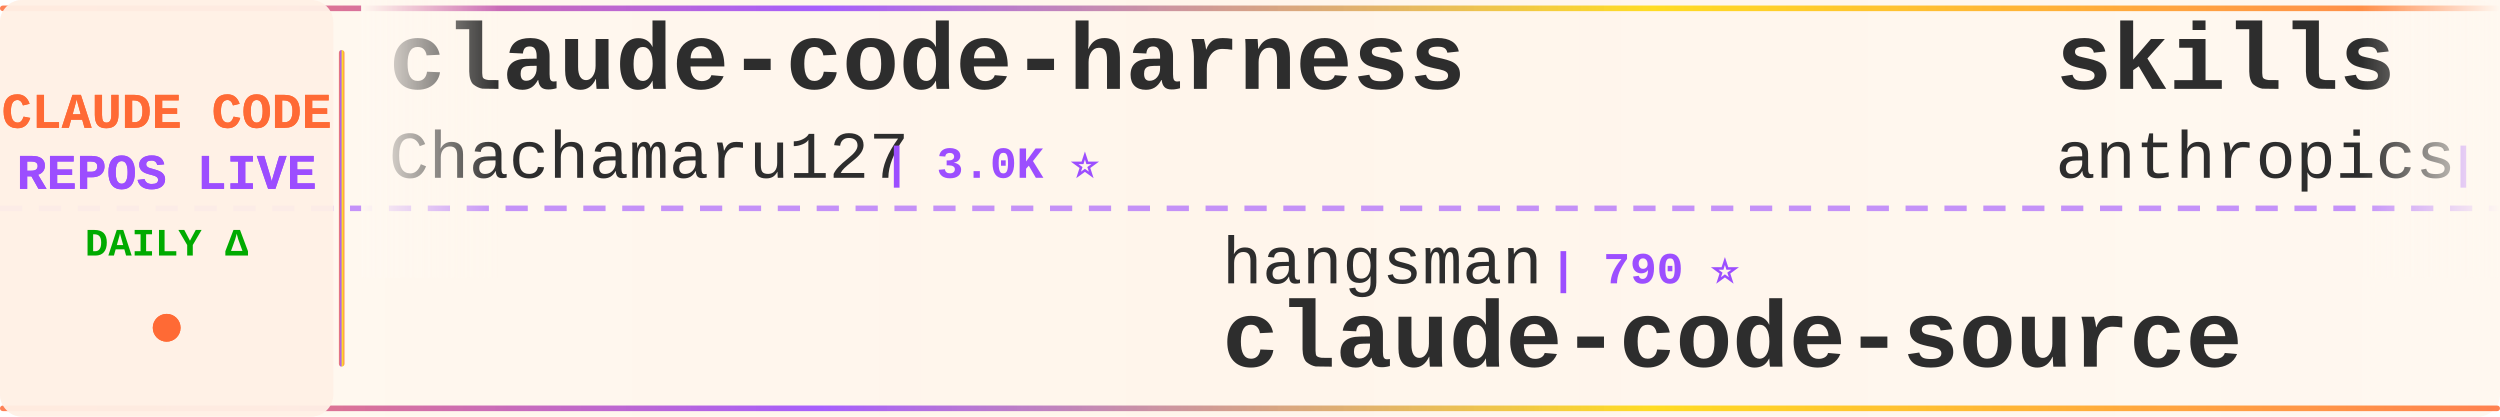
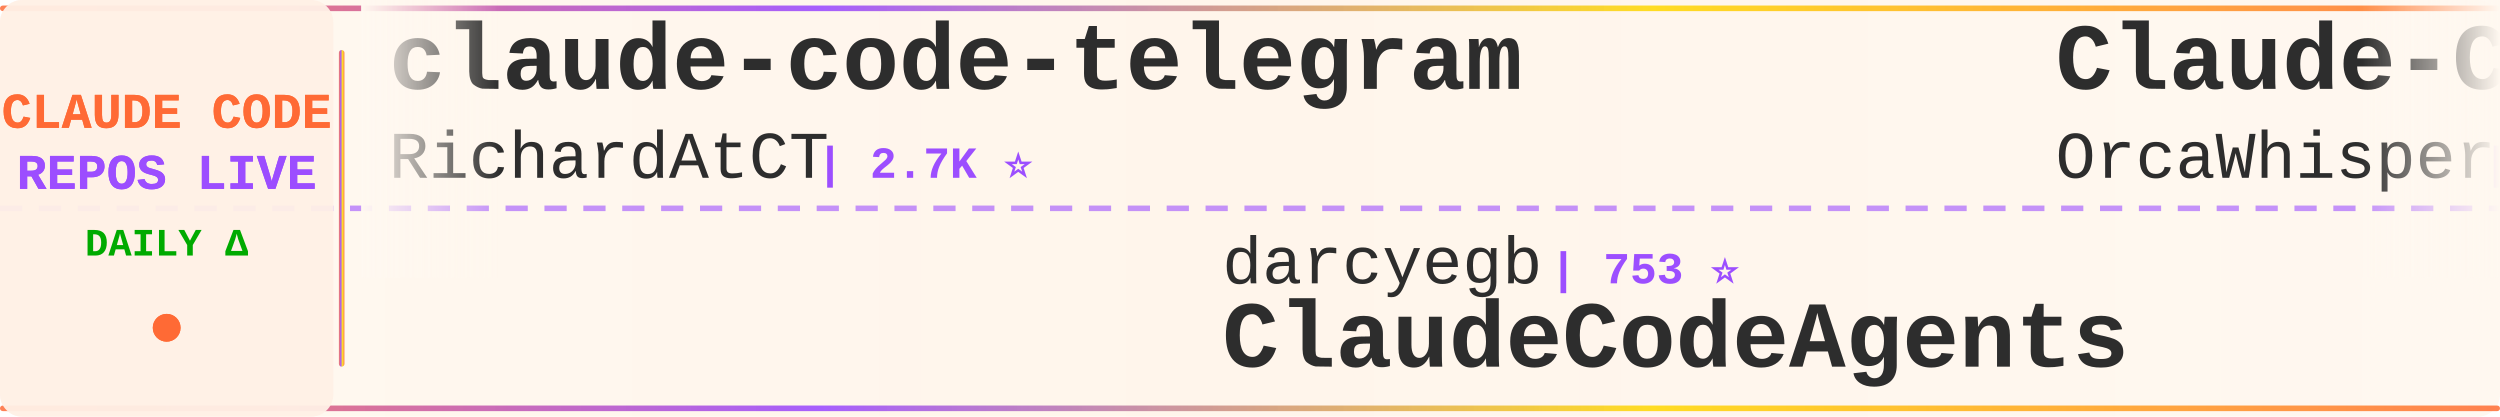
<svg xmlns="http://www.w3.org/2000/svg" width="900" height="150">
  <defs>
    <linearGradient id="tickerBg" x1="0%" y1="0%" x2="100%" y2="0%">
      <stop offset="0%" style="stop-color:#fff8f0;stop-opacity:0.98" />
      <stop offset="50%" style="stop-color:#fff5eb;stop-opacity:1" />
      <stop offset="100%" style="stop-color:#fff8f0;stop-opacity:0.98" />
    </linearGradient>
    <linearGradient id="borderGrad" x1="0%" y1="0%" x2="100%" y2="0%">
      <stop offset="0%" style="stop-color:#FF6B35;stop-opacity:0.85">
        <animate attributeName="stop-opacity" values="0.85;1;0.85" dur="2s" repeatCount="indefinite" />
      </stop>
      <stop offset="33%" style="stop-color:#9C4EFF;stop-opacity:0.9">
        <animate attributeName="stop-opacity" values="0.9;1;0.9" dur="2.2s" repeatCount="indefinite" />
      </stop>
      <stop offset="66%" style="stop-color:#FFD700;stop-opacity:0.85">
        <animate attributeName="stop-opacity" values="0.85;1;0.85" dur="1.8s" repeatCount="indefinite" />
      </stop>
      <stop offset="100%" style="stop-color:#FF6B35;stop-opacity:0.85">
        <animate attributeName="stop-opacity" values="0.85;1;0.85" dur="2s" repeatCount="indefinite" />
      </stop>
    </linearGradient>
    <filter id="textGlow">
      <feGaussianBlur stdDeviation="0.15" result="coloredBlur" />
      <feMerge>
        <feMergeNode in="coloredBlur" />
        <feMergeNode in="SourceGraphic" />
      </feMerge>
    </filter>
    <filter id="metricGlow">
      <feGaussianBlur stdDeviation="0.2" result="coloredBlur" />
      <feMerge>
        <feMergeNode in="coloredBlur" />
        <feMergeNode in="SourceGraphic" />
      </feMerge>
    </filter>
    <linearGradient id="leftFade" x1="0%" y1="0%" x2="100%" y2="0%">
      <stop offset="0%" style="stop-color:#fff8f0;stop-opacity:1" />
      <stop offset="100%" style="stop-color:#fff8f0;stop-opacity:0" />
    </linearGradient>
    <linearGradient id="rightFade" x1="0%" y1="0%" x2="100%" y2="0%">
      <stop offset="0%" style="stop-color:#fff8f0;stop-opacity:0" />
      <stop offset="100%" style="stop-color:#fff8f0;stop-opacity:1" />
    </linearGradient>
  </defs>
  <rect width="900" height="150" fill="url(#tickerBg)" rx="8" />
  <rect x="0" y="2" width="900" height="2" fill="url(#borderGrad)" rx="1" />
  <rect x="0" y="146" width="900" height="2" fill="url(#borderGrad)" rx="1" />
  <line x1="0" y1="75" x2="900" y2="75" stroke="#9C4EFF" stroke-width="2" stroke-dasharray="8 6" opacity="0.6" />
  <rect x="0" y="0" width="120" height="150" fill="#fff0e6" opacity="0.95" rx="8" />
  <text x="60" y="46" font-family="'Courier New', monospace" font-size="18" font-weight="bold" fill="#FF6B35" text-anchor="middle" filter="url(#textGlow)">
    CLAUDE CODE
  </text>
  <text x="60" y="68" font-family="'Courier New', monospace" font-size="18" font-weight="bold" fill="#9C4EFF" text-anchor="middle" filter="url(#textGlow)">
    REPOS LIVE
  </text>
  <text x="60" y="92" font-family="'Courier New', monospace" font-size="14" font-weight="bold" fill="#00aa00" text-anchor="middle">
    DAILY Δ
  </text>
  <circle cx="60" cy="118" r="5" fill="#FF6B35" filter="url(#metricGlow)">
    <animate attributeName="r" values="4;6;4" dur="1.5s" repeatCount="indefinite" />
    <animate attributeName="opacity" values="0.6;1;0.6" dur="1.5s" repeatCount="indefinite" />
  </circle>
  <rect x="122" y="18" width="2" height="114" fill="url(#borderGrad)" rx="1" />
  <clipPath id="tickerClip">
    <rect x="130" y="0" width="770" height="150" />
  </clipPath>
  <g clip-path="url(#tickerClip)">
    <g id="tickerItems">
      <animateTransform attributeName="transform" attributeType="XML" type="translate" from="0 0" to="-3000 0" dur="54s" repeatCount="indefinite" />
      <g transform="translate(0, 0)">
-         <text x="140" y="32" font-family="'Courier New', monospace" font-size="34" font-weight="bold" fill="#2d2d2d">claude-code-harness</text>
-         <text x="140" y="64" font-family="'Courier New', monospace" font-size="24" font-weight="normal" fill="#2d2d2d" opacity="1.0">Chachamaru127</text>
-         <text x="318" y="64" font-family="'Courier New', monospace" font-size="16" font-weight="bold" fill="#9C4EFF"> | 3.0K ⭐</text>
+         <text x="140" y="32" font-family="'Courier New', monospace" font-size="34" font-weight="bold" fill="#2d2d2d">claude-code-telegram</text>
+         <text x="140" y="64" font-family="'Courier New', monospace" font-size="24" font-weight="normal" fill="#2d2d2d" opacity="1.0">RichardAtCT</text>
+         <text x="294" y="64" font-family="'Courier New', monospace" font-size="16" font-weight="bold" fill="#9C4EFF"> | 2.7K ⭐</text>
      </g>
      <g transform="translate(300, 0)">
-         <text x="140" y="102" font-family="'Courier New', monospace" font-size="24" font-weight="normal" fill="#2d2d2d" opacity="1.0">hangsman</text>
-         <text x="258" y="102" font-family="'Courier New', monospace" font-size="16" font-weight="bold" fill="#9C4EFF"> | 790 ⭐</text>
-         <text x="140" y="132" font-family="'Courier New', monospace" font-size="34" font-weight="bold" fill="#2d2d2d">claude-code-source</text>
+         <text x="140" y="102" font-family="'Courier New', monospace" font-size="24" font-weight="normal" fill="#2d2d2d" opacity="1.0">darcyegb</text>
+         <text x="258" y="102" font-family="'Courier New', monospace" font-size="16" font-weight="bold" fill="#9C4EFF"> | 753 ⭐</text>
+         <text x="140" y="132" font-family="'Courier New', monospace" font-size="34" font-weight="bold" fill="#2d2d2d">ClaudeCodeAgents</text>
      </g>
      <g transform="translate(600, 0)">
-         <text x="140" y="32" font-family="'Courier New', monospace" font-size="34" font-weight="bold" fill="#2d2d2d">skills</text>
-         <text x="140" y="64" font-family="'Courier New', monospace" font-size="24" font-weight="normal" fill="#2d2d2d" opacity="1.0">anthropics</text>
-         <text x="282" y="64" font-family="'Courier New', monospace" font-size="16" font-weight="bold" fill="#9C4EFF"> | 165.8K ⭐ +28</text>
+         <text x="140" y="32" font-family="'Courier New', monospace" font-size="34" font-weight="bold" fill="#2d2d2d">Claude-Code</text>
+         <text x="140" y="64" font-family="'Courier New', monospace" font-size="24" font-weight="normal" fill="#2d2d2d" opacity="1.0">OrcaWhisper</text>
+         <text x="294" y="64" font-family="'Courier New', monospace" font-size="16" font-weight="bold" fill="#9C4EFF"> | 87 ⭐</text>
      </g>
      <g transform="translate(900, 0)">
-         <text x="140" y="102" font-family="'Courier New', monospace" font-size="24" font-weight="normal" fill="#2d2d2d" opacity="1.0">andrew-kramer-inno</text>
-         <text x="378" y="102" font-family="'Courier New', monospace" font-size="16" font-weight="bold" fill="#9C4EFF"> | 593 ⭐</text>
-         <text x="140" y="132" font-family="'Courier New', monospace" font-size="34" font-weight="bold" fill="#2d2d2d">claude-code-source-build</text>
+         <text x="140" y="102" font-family="'Courier New', monospace" font-size="24" font-weight="normal" fill="#2d2d2d" opacity="1.0">LING71671</text>
+         <text x="270" y="102" font-family="'Courier New', monospace" font-size="16" font-weight="bold" fill="#9C4EFF"> | 932 ⭐</text>
+         <text x="140" y="132" font-family="'Courier New', monospace" font-size="34" font-weight="bold" fill="#2d2d2d">Open-ClaudeCode</text>
      </g>
      <g transform="translate(1200, 0)">
-         <text x="140" y="32" font-family="'Courier New', monospace" font-size="34" font-weight="bold" fill="#2d2d2d">Claude-Code-Game-Studios</text>
-         <text x="140" y="64" font-family="'Courier New', monospace" font-size="24" font-weight="normal" fill="#2d2d2d" opacity="1.0">Donchitos</text>
-         <text x="270" y="64" font-family="'Courier New', monospace" font-size="16" font-weight="bold" fill="#9C4EFF"> | 23.6K ⭐ +3</text>
+         <text x="140" y="32" font-family="'Courier New', monospace" font-size="34" font-weight="bold" fill="#2d2d2d">claude-code-my-workflow</text>
+         <text x="140" y="64" font-family="'Courier New', monospace" font-size="24" font-weight="normal" fill="#2d2d2d" opacity="1.0">pedrohcgs</text>
+         <text x="270" y="64" font-family="'Courier New', monospace" font-size="16" font-weight="bold" fill="#9C4EFF"> | 1.4K ⭐</text>
      </g>
      <g transform="translate(1500, 0)">
-         <text x="140" y="102" font-family="'Courier New', monospace" font-size="24" font-weight="normal" fill="#2d2d2d" opacity="1.0">KPR111</text>
-         <text x="234" y="102" font-family="'Courier New', monospace" font-size="16" font-weight="bold" fill="#9C4EFF"> | 18 ⭐</text>
-         <text x="140" y="132" font-family="'Courier New', monospace" font-size="34" font-weight="bold" fill="#2d2d2d">Claude-Code</text>
+         <text x="140" y="102" font-family="'Courier New', monospace" font-size="24" font-weight="normal" fill="#2d2d2d" opacity="1.0">Maciek-roboblog</text>
+         <text x="342" y="102" font-family="'Courier New', monospace" font-size="16" font-weight="bold" fill="#9C4EFF"> | 8.6K ⭐ +3</text>
+         <text x="140" y="132" font-family="'Courier New', monospace" font-size="34" font-weight="bold" fill="#2d2d2d">Claude-Code-Usage-Monito...</text>
      </g>
      <g transform="translate(1800, 0)">
-         <text x="140" y="32" font-family="'Courier New', monospace" font-size="34" font-weight="bold" fill="#2d2d2d">oh-my-claudecode</text>
-         <text x="140" y="64" font-family="'Courier New', monospace" font-size="24" font-weight="normal" fill="#2d2d2d" opacity="1.0">Yeachan-Heo</text>
-         <text x="294" y="64" font-family="'Courier New', monospace" font-size="16" font-weight="bold" fill="#9C4EFF"> | 38.3K ⭐ +6</text>
+         <text x="140" y="32" font-family="'Courier New', monospace" font-size="34" font-weight="bold" fill="#2d2d2d">claude-code-source-code</text>
+         <text x="140" y="64" font-family="'Courier New', monospace" font-size="24" font-weight="normal" fill="#2d2d2d" opacity="1.0">777genius</text>
+         <text x="270" y="64" font-family="'Courier New', monospace" font-size="16" font-weight="bold" fill="#9C4EFF"> | 923 ⭐</text>
      </g>
      <g transform="translate(2100, 0)">
-         <text x="140" y="102" font-family="'Courier New', monospace" font-size="24" font-weight="normal" fill="#2d2d2d" opacity="1.0">edmund-io</text>
-         <text x="270" y="102" font-family="'Courier New', monospace" font-size="16" font-weight="bold" fill="#9C4EFF"> | 1.5K ⭐</text>
-         <text x="140" y="132" font-family="'Courier New', monospace" font-size="34" font-weight="bold" fill="#2d2d2d">edmunds-claude-code</text>
+         <text x="140" y="102" font-family="'Courier New', monospace" font-size="24" font-weight="normal" fill="#2d2d2d" opacity="1.0">Pimzino</text>
+         <text x="246" y="102" font-family="'Courier New', monospace" font-size="16" font-weight="bold" fill="#9C4EFF"> | 3.8K ⭐</text>
+         <text x="140" y="132" font-family="'Courier New', monospace" font-size="34" font-weight="bold" fill="#2d2d2d">claude-code-spec-workflo...</text>
      </g>
      <g transform="translate(2400, 0)">
-         <text x="140" y="32" font-family="'Courier New', monospace" font-size="34" font-weight="bold" fill="#2d2d2d">claude-code-prompts</text>
-         <text x="140" y="64" font-family="'Courier New', monospace" font-size="24" font-weight="normal" fill="#2d2d2d" opacity="1.0">repowise-dev</text>
-         <text x="306" y="64" font-family="'Courier New', monospace" font-size="16" font-weight="bold" fill="#9C4EFF"> | 1.2K ⭐</text>
+         <text x="140" y="32" font-family="'Courier New', monospace" font-size="34" font-weight="bold" fill="#2d2d2d">everything-claude-code-z...</text>
+         <text x="140" y="64" font-family="'Courier New', monospace" font-size="24" font-weight="normal" fill="#2d2d2d" opacity="1.0">xu-xiang</text>
+         <text x="258" y="64" font-family="'Courier New', monospace" font-size="16" font-weight="bold" fill="#9C4EFF"> | 1.8K ⭐</text>
      </g>
      <g transform="translate(2700, 0)">
+         <text x="140" y="102" font-family="'Courier New', monospace" font-size="24" font-weight="normal" fill="#2d2d2d" opacity="1.0">Windy3f3f3f3f</text>
+         <text x="318" y="102" font-family="'Courier New', monospace" font-size="16" font-weight="bold" fill="#9C4EFF"> | 2.5K ⭐ +2</text>
+         <text x="140" y="132" font-family="'Courier New', monospace" font-size="34" font-weight="bold" fill="#2d2d2d">claude-code-from-scratch</text>
+       </g>
+       <g transform="translate(3000, 0)">
+         <text x="140" y="32" font-family="'Courier New', monospace" font-size="34" font-weight="bold" fill="#2d2d2d">claude-code-telegram</text>
+         <text x="140" y="64" font-family="'Courier New', monospace" font-size="24" font-weight="normal" fill="#2d2d2d" opacity="1.0">RichardAtCT</text>
+         <text x="294" y="64" font-family="'Courier New', monospace" font-size="16" font-weight="bold" fill="#9C4EFF"> | 2.7K ⭐</text>
+       </g>
+       <g transform="translate(3300, 0)">
        <text x="140" y="102" font-family="'Courier New', monospace" font-size="24" font-weight="normal" fill="#2d2d2d" opacity="1.0">darcyegb</text>
-         <text x="258" y="102" font-family="'Courier New', monospace" font-size="16" font-weight="bold" fill="#9C4EFF"> | 753 ⭐ +1</text>
+         <text x="258" y="102" font-family="'Courier New', monospace" font-size="16" font-weight="bold" fill="#9C4EFF"> | 753 ⭐</text>
        <text x="140" y="132" font-family="'Courier New', monospace" font-size="34" font-weight="bold" fill="#2d2d2d">ClaudeCodeAgents</text>
      </g>
-       <g transform="translate(3000, 0)">
-         <text x="140" y="32" font-family="'Courier New', monospace" font-size="34" font-weight="bold" fill="#2d2d2d">claude-code-harness</text>
-         <text x="140" y="64" font-family="'Courier New', monospace" font-size="24" font-weight="normal" fill="#2d2d2d" opacity="1.0">Chachamaru127</text>
-         <text x="318" y="64" font-family="'Courier New', monospace" font-size="16" font-weight="bold" fill="#9C4EFF"> | 3.0K ⭐</text>
-       </g>
-       <g transform="translate(3300, 0)">
-         <text x="140" y="102" font-family="'Courier New', monospace" font-size="24" font-weight="normal" fill="#2d2d2d" opacity="1.0">hangsman</text>
-         <text x="258" y="102" font-family="'Courier New', monospace" font-size="16" font-weight="bold" fill="#9C4EFF"> | 790 ⭐</text>
-         <text x="140" y="132" font-family="'Courier New', monospace" font-size="34" font-weight="bold" fill="#2d2d2d">claude-code-source</text>
-       </g>
      <g transform="translate(3600, 0)">
-         <text x="140" y="32" font-family="'Courier New', monospace" font-size="34" font-weight="bold" fill="#2d2d2d">skills</text>
-         <text x="140" y="64" font-family="'Courier New', monospace" font-size="24" font-weight="normal" fill="#2d2d2d" opacity="1.0">anthropics</text>
-         <text x="282" y="64" font-family="'Courier New', monospace" font-size="16" font-weight="bold" fill="#9C4EFF"> | 165.8K ⭐ +28</text>
+         <text x="140" y="32" font-family="'Courier New', monospace" font-size="34" font-weight="bold" fill="#2d2d2d">Claude-Code</text>
+         <text x="140" y="64" font-family="'Courier New', monospace" font-size="24" font-weight="normal" fill="#2d2d2d" opacity="1.0">OrcaWhisper</text>
+         <text x="294" y="64" font-family="'Courier New', monospace" font-size="16" font-weight="bold" fill="#9C4EFF"> | 87 ⭐</text>
      </g>
      <g transform="translate(3900, 0)">
-         <text x="140" y="102" font-family="'Courier New', monospace" font-size="24" font-weight="normal" fill="#2d2d2d" opacity="1.0">andrew-kramer-inno</text>
-         <text x="378" y="102" font-family="'Courier New', monospace" font-size="16" font-weight="bold" fill="#9C4EFF"> | 593 ⭐</text>
-         <text x="140" y="132" font-family="'Courier New', monospace" font-size="34" font-weight="bold" fill="#2d2d2d">claude-code-source-build</text>
+         <text x="140" y="102" font-family="'Courier New', monospace" font-size="24" font-weight="normal" fill="#2d2d2d" opacity="1.0">LING71671</text>
+         <text x="270" y="102" font-family="'Courier New', monospace" font-size="16" font-weight="bold" fill="#9C4EFF"> | 932 ⭐</text>
+         <text x="140" y="132" font-family="'Courier New', monospace" font-size="34" font-weight="bold" fill="#2d2d2d">Open-ClaudeCode</text>
      </g>
    </g>
  </g>
  <rect x="130" y="0" width="50" height="100" fill="url(#leftFade)" />
  <rect x="850" y="0" width="50" height="100" fill="url(#rightFade)" />
</svg>
